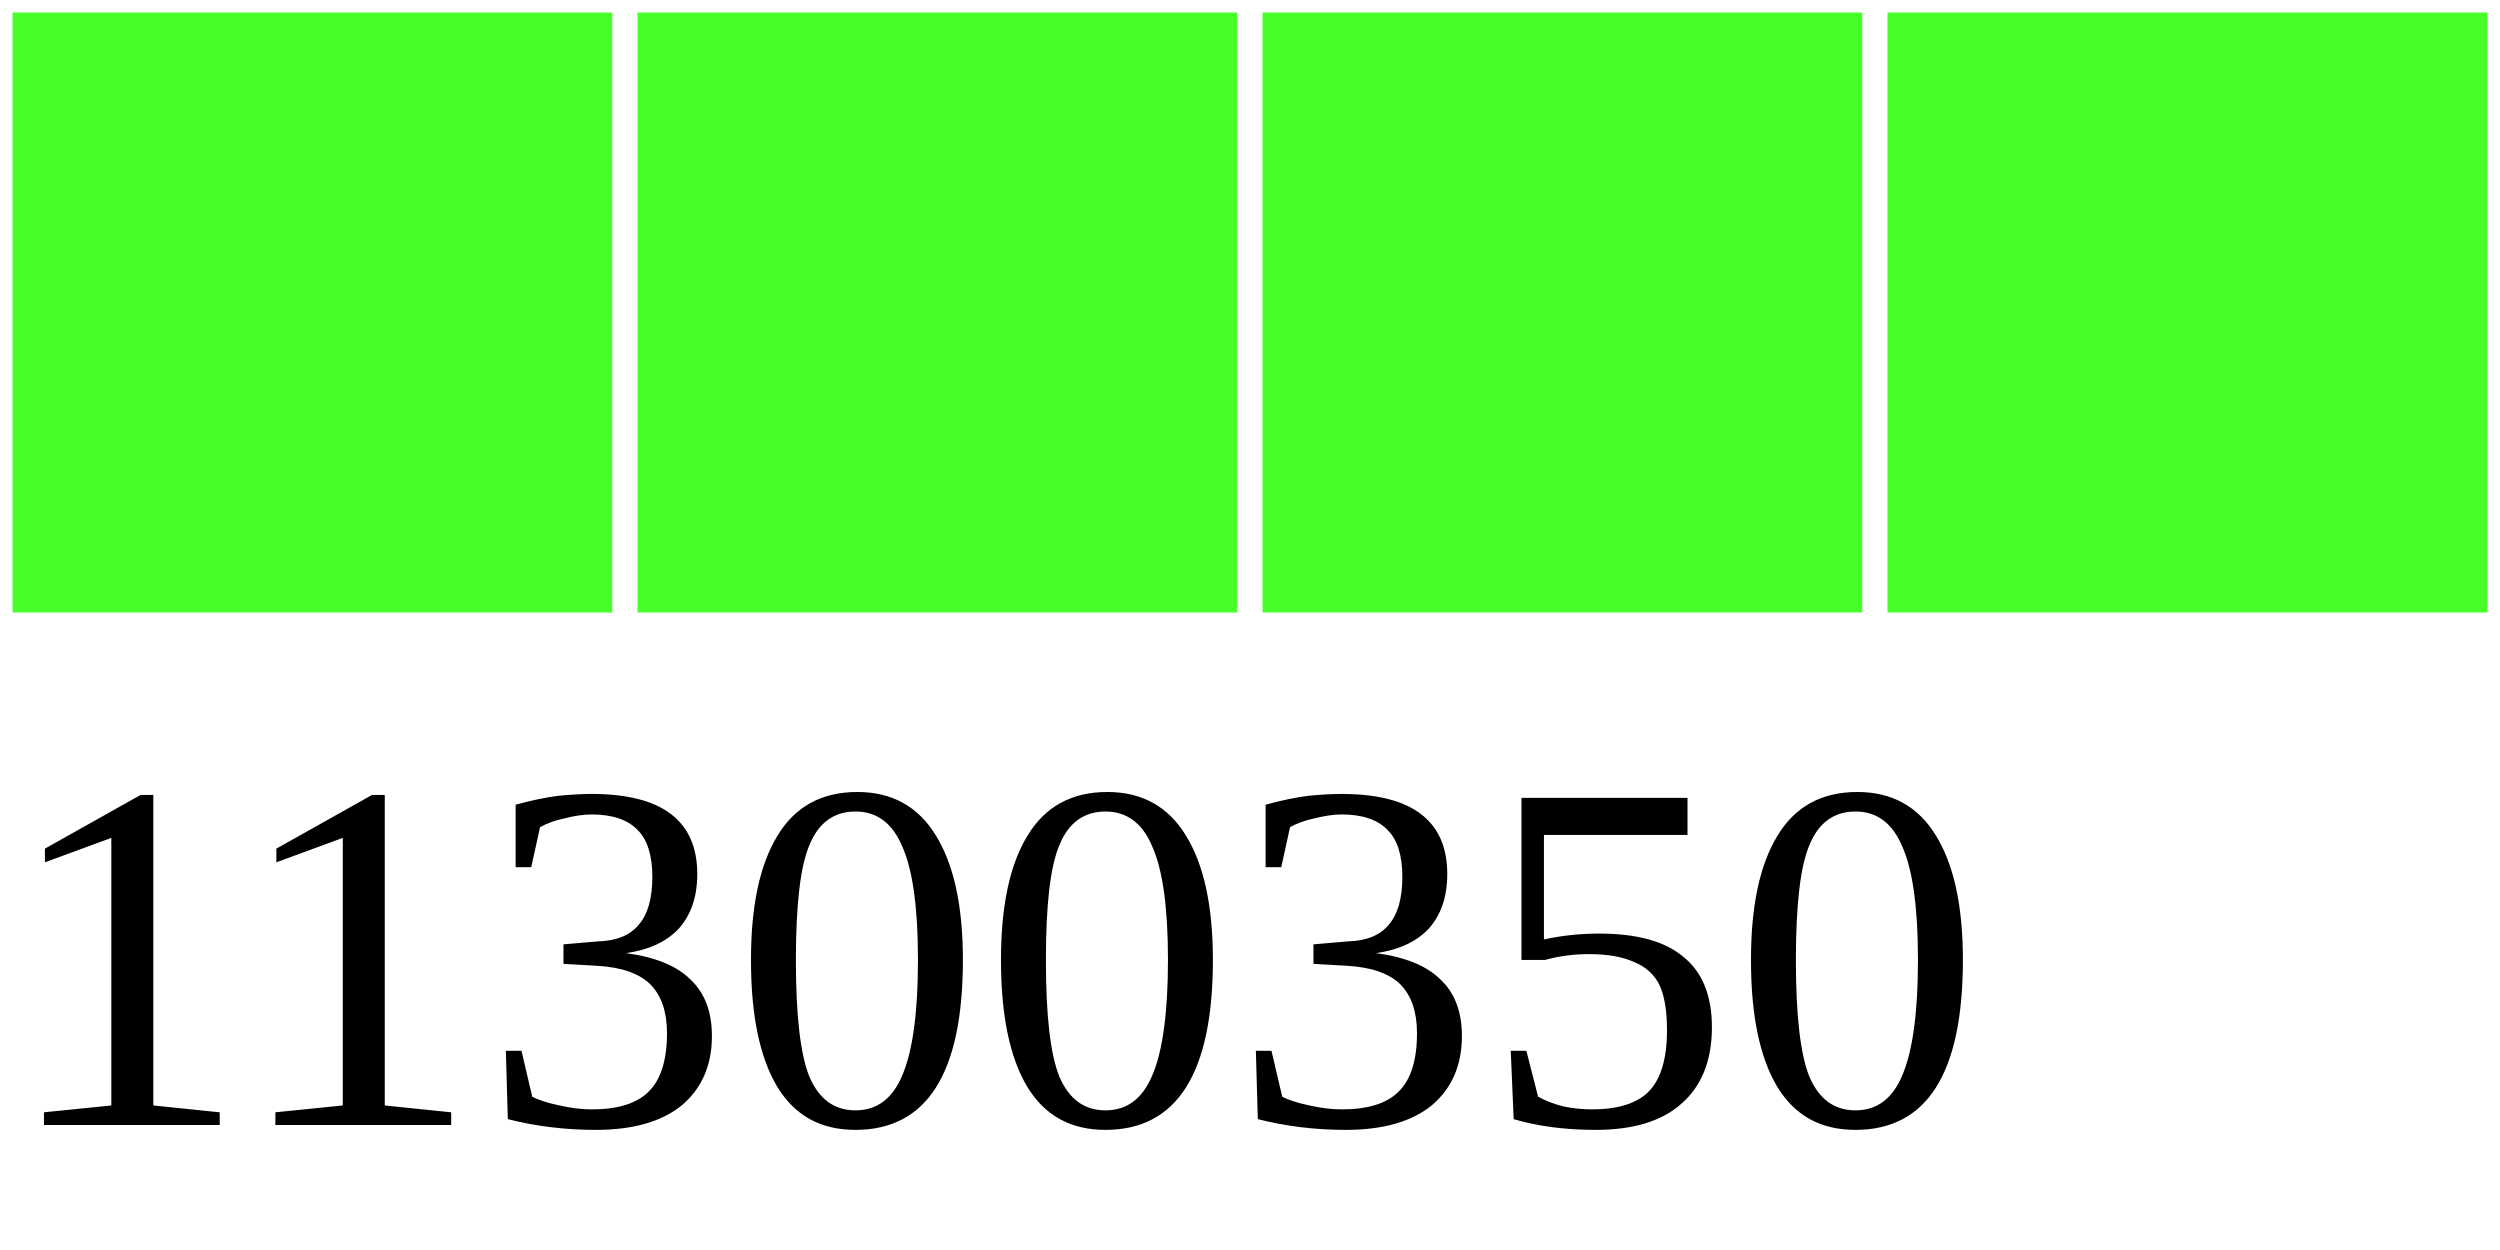
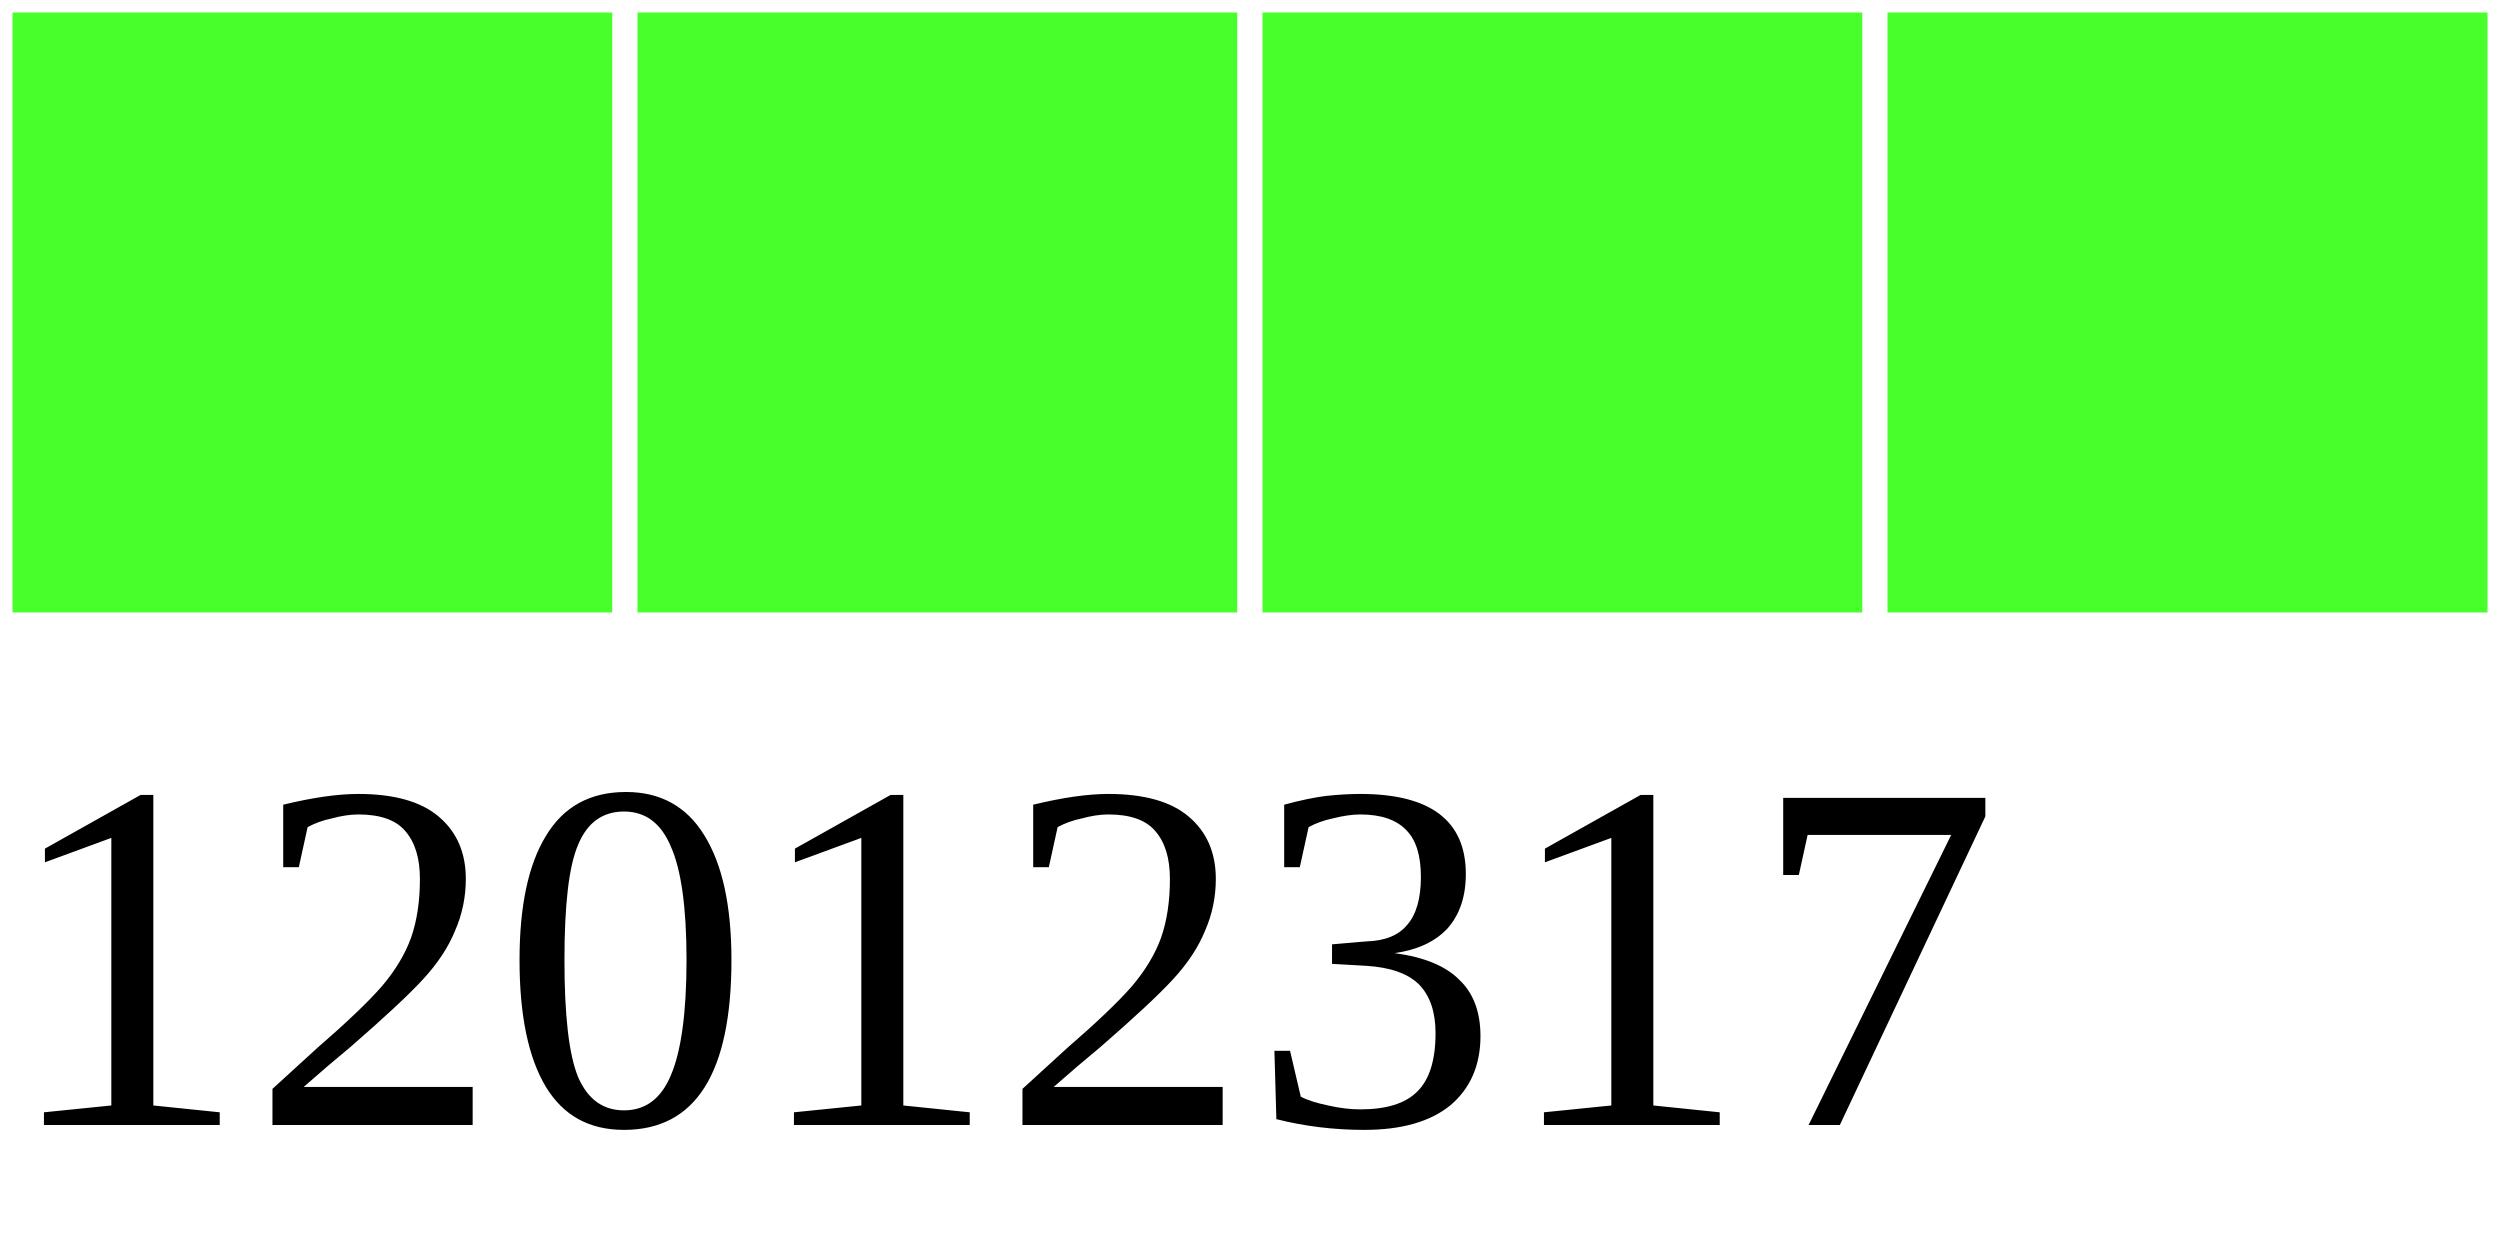
<svg xmlns="http://www.w3.org/2000/svg" width="40" height="20">
  <g>
    <rect width="10" height="10" style="fill:#48FF2C;stroke-width:0.4;stroke:rgb(255,255,255)" x="0" />
    <rect width="10" height="10" style="fill:#48FF2C;stroke-width:0.4;stroke:rgb(255,255,255)" x="10" />
    <rect width="10" height="10" style="fill:#48FF2C;stroke-width:0.4;stroke:rgb(255,255,255)" x="20" />
    <rect width="10" height="10" style="fill:#48FF2C;stroke-width:0.4;stroke:rgb(255,255,255)" x="30" />
-     <text x="0" y="18" fill="black" font-size="8">11300350</text>
+     <text x="0" y="18" fill="black" font-size="8">12012317</text>
  </g>
</svg>
